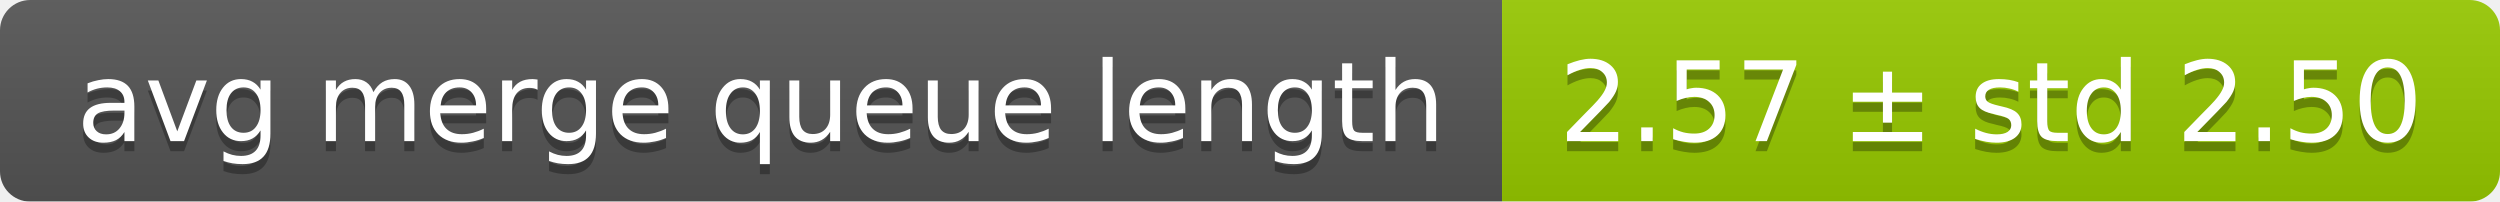
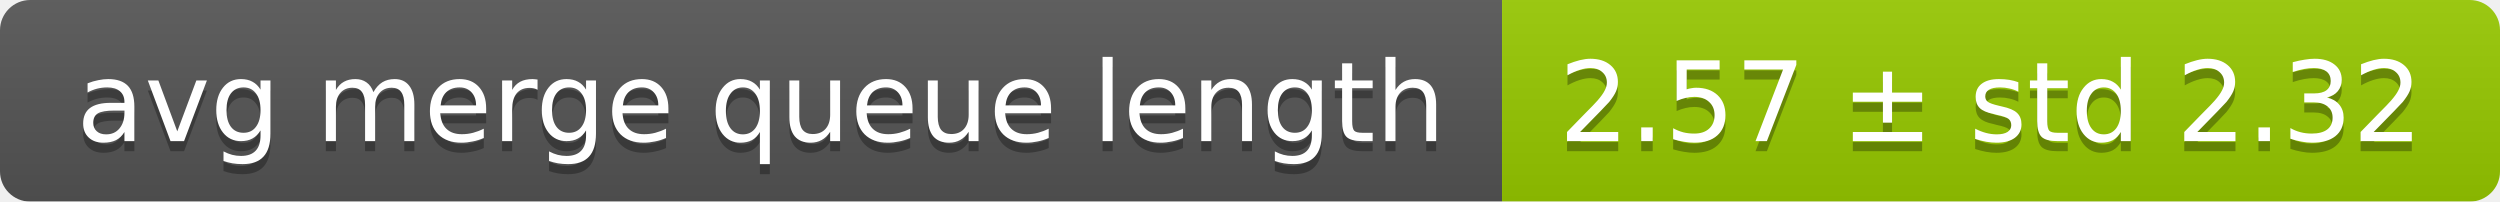
<svg xmlns="http://www.w3.org/2000/svg" width="248" height="20">
  <linearGradient id="smooth" x2="0" y2="100%">
    <stop offset="0" stop-color="#bbb" stop-opacity=".1" />
    <stop offset="1" stop-opacity=".1" />
  </linearGradient>
  <mask id="round">
    <rect width="248" height="20" rx="3" fill="#fff" />
  </mask>
  <g mask="url(#round)">
    <rect width="149" height="20" fill="#555" />
    <rect x="149" width="99" height="20" fill="#97ca00" />
    <rect width="248" height="20" fill="url(#smooth)" />
  </g>
  <g fill="#fff" text-anchor="middle" font-family="DejaVu Sans,Verdana,Geneva,sans-serif" font-size="11">
    <text x="75.5" y="15" fill="#010101" fill-opacity=".3">avg merge queue length</text>
    <text x="75.5" y="14">avg merge queue length</text>
-     <text x="197.5" y="15" fill="#010101" fill-opacity=".3">2.57 ± std 2.50</text>
-     <text x="197.5" y="14">2.57 ± std 2.50</text>
+     <text x="197.5" y="15" fill="#010101" fill-opacity=".3">2.57 ± std 2.32</text>
+     <text x="197.5" y="14">2.57 ± std 2.32</text>
  </g>
</svg>
